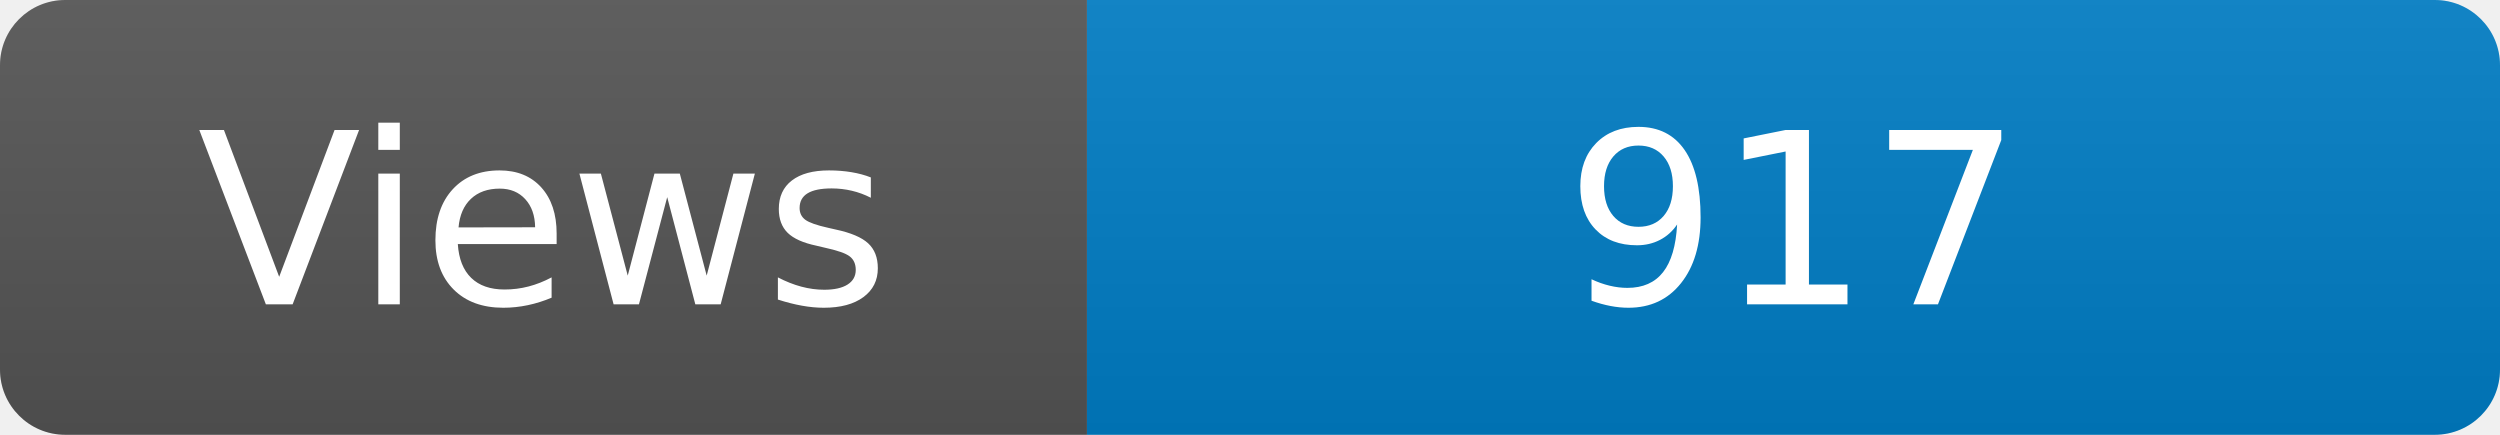
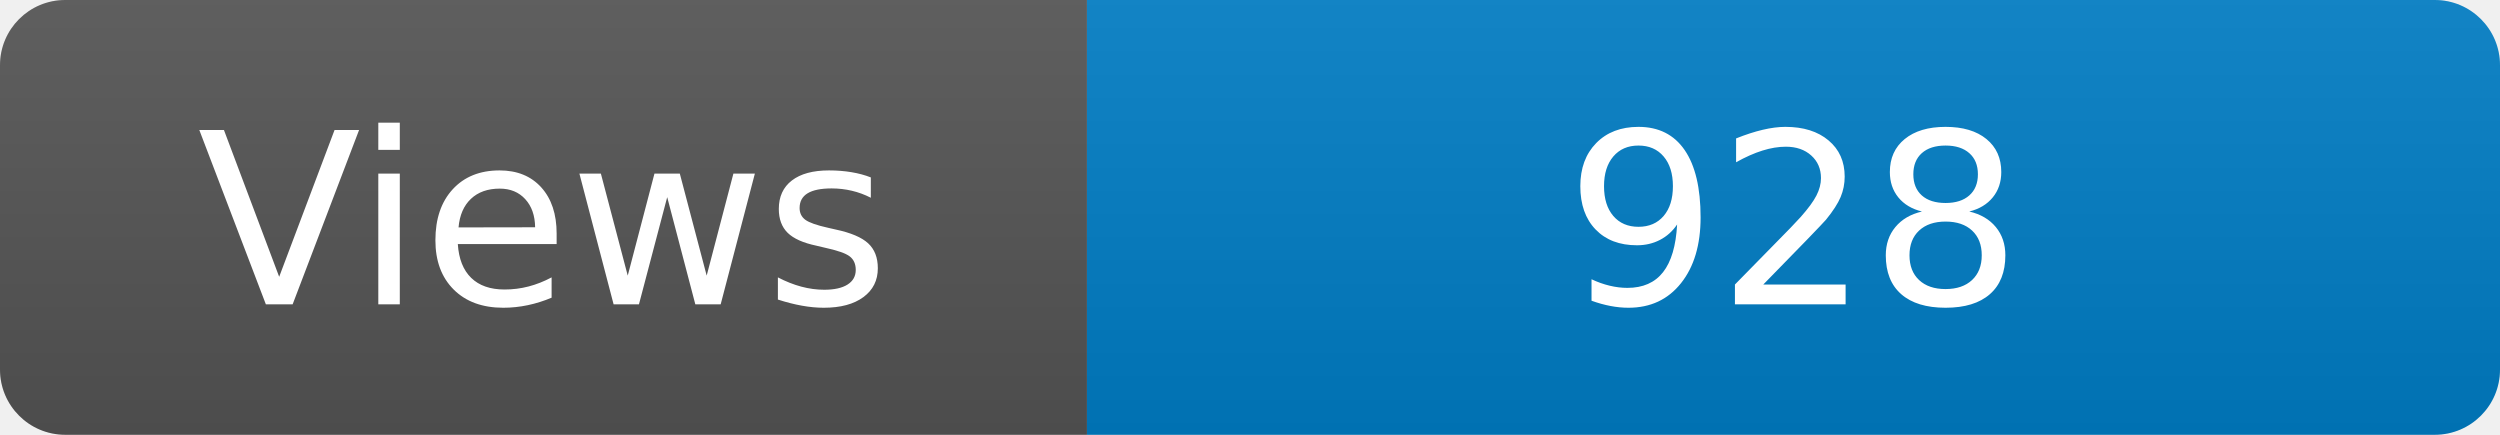
<svg xmlns="http://www.w3.org/2000/svg" width="115" height="20" role="img" aria-label="Maintained?: yes">
  <linearGradient id="s" x2="0" y2="100%">
    <stop offset="0" stop-color="#bbb" stop-opacity=".1" />
    <stop offset="1" stop-opacity=".1" />
  </linearGradient>
  <clipPath id="r">
    <rect width="115" height="20" rx="3" fill="#fff" />
  </clipPath>
  <g clip-path="url(#r)">
    <rect width="50" height="20" fill="#555" />
    <rect x="50" width="160" height="20" fill="#007ec6" />
    <rect width="115" height="20" fill="url(#s)" />
  </g>
  <g fill="#fff" text-anchor="middle" font-family="Verdana,Geneva,DejaVu Sans,sans-serif" font-size="110">
    <text x="250" y="140" transform="scale(.1)" fill="#fff">Views</text>
-     <text x="825" y="140" transform="scale(.1)" fill="#fff">917</text>
+     <text x="825" y="140" transform="scale(.1)" fill="#fff">928</text>
  </g>
</svg>
